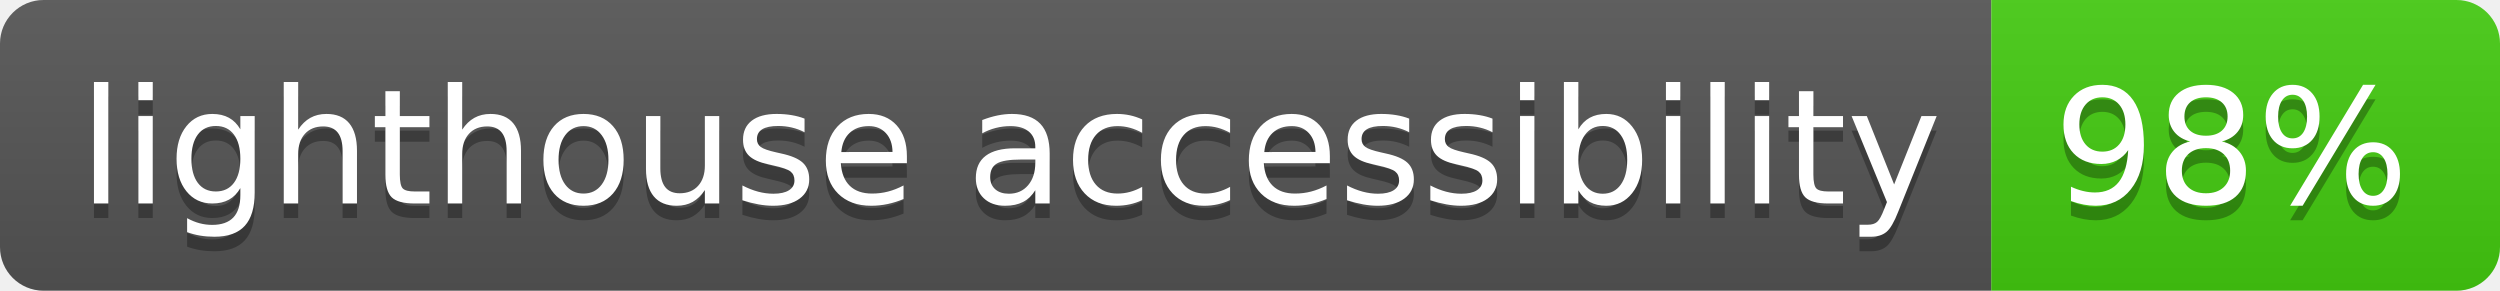
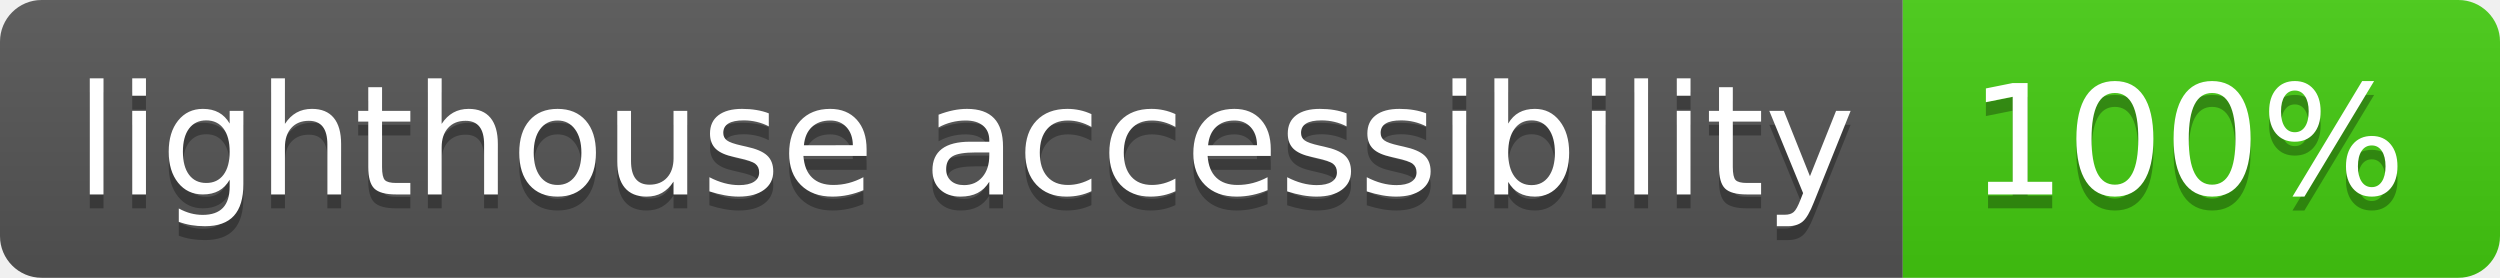
- <svg xmlns="http://www.w3.org/2000/svg" width="172" height="20" role="img" aria-label="lighthouse accessibility: 98%">
+ <svg xmlns="http://www.w3.org/2000/svg" width="180" height="20" role="img" aria-label="lighthouse accessibility: 100%">
  <linearGradient id="s" x2="0" y2="100%">
    <stop offset="0" stop-color="#bbb" stop-opacity=".1" />
    <stop offset="1" stop-opacity=".1" />
  </linearGradient>
  <clipPath id="r">
-     <rect width="172" height="20" rx="3" fill="#fff" />
+     <rect width="180" height="20" rx="3" fill="#fff" />
  </clipPath>
  <g clip-path="url(#r)">
    <rect width="137" height="20" fill="#555" />
-     <rect x="137" width="35" height="20" fill="#4c1" />
-     <rect width="172" height="20" fill="url(#s)" />
+     <rect x="137" width="43" height="20" fill="#4c1" />
+     <rect width="180" height="20" fill="url(#s)" />
  </g>
  <g fill="#fff" text-anchor="middle" font-family="Verdana,Geneva,DejaVu Sans,sans-serif" text-rendering="geometricPrecision" font-size="110">
    <text aria-hidden="true" x="695" y="150" fill="#010101" fill-opacity=".3" transform="scale(.1)" textLength="1270">lighthouse accessibility</text>
    <text x="695" y="140" transform="scale(.1)" fill="#fff" textLength="1270">lighthouse accessibility</text>
-     <text aria-hidden="true" x="1535" y="150" fill="#010101" fill-opacity=".3" transform="scale(.1)" textLength="250">98%</text>
-     <text x="1535" y="140" transform="scale(.1)" fill="#fff" textLength="250">98%</text>
+     <text aria-hidden="true" x="1575" y="150" fill="#010101" fill-opacity=".3" transform="scale(.1)" textLength="330">100%</text>
+     <text x="1575" y="140" transform="scale(.1)" fill="#fff" textLength="330">100%</text>
  </g>
</svg>
